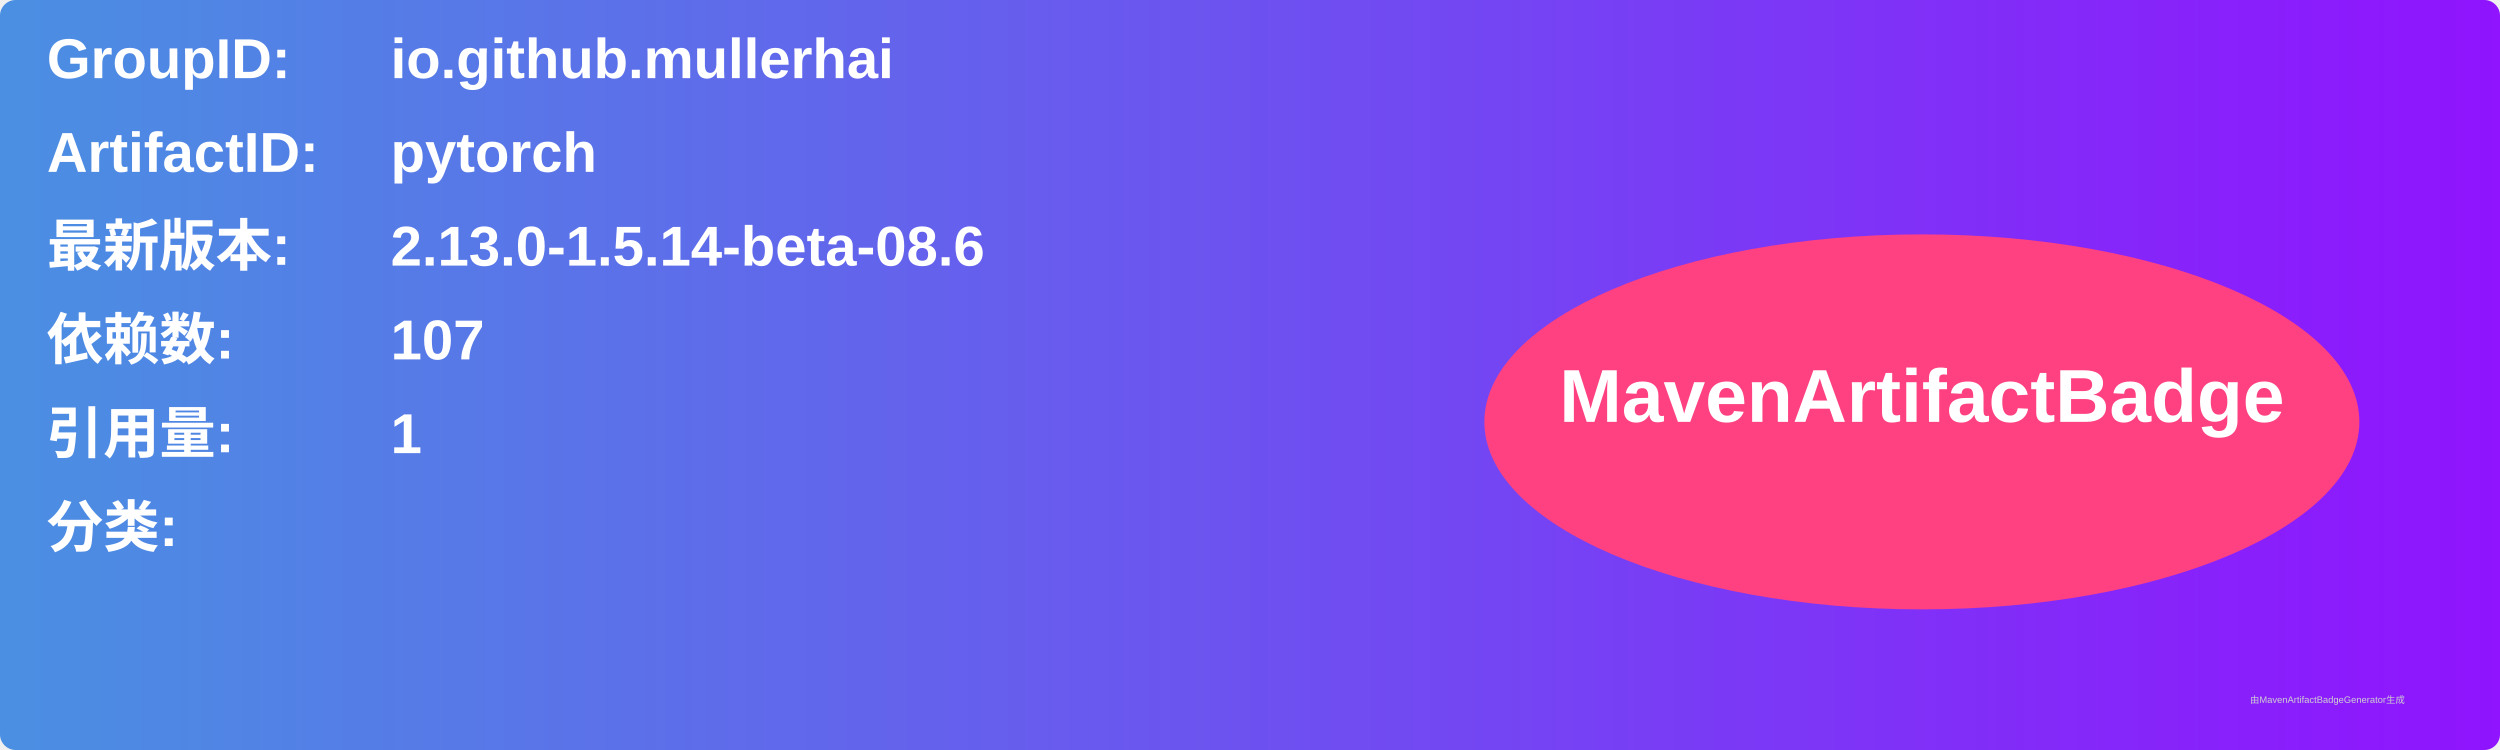
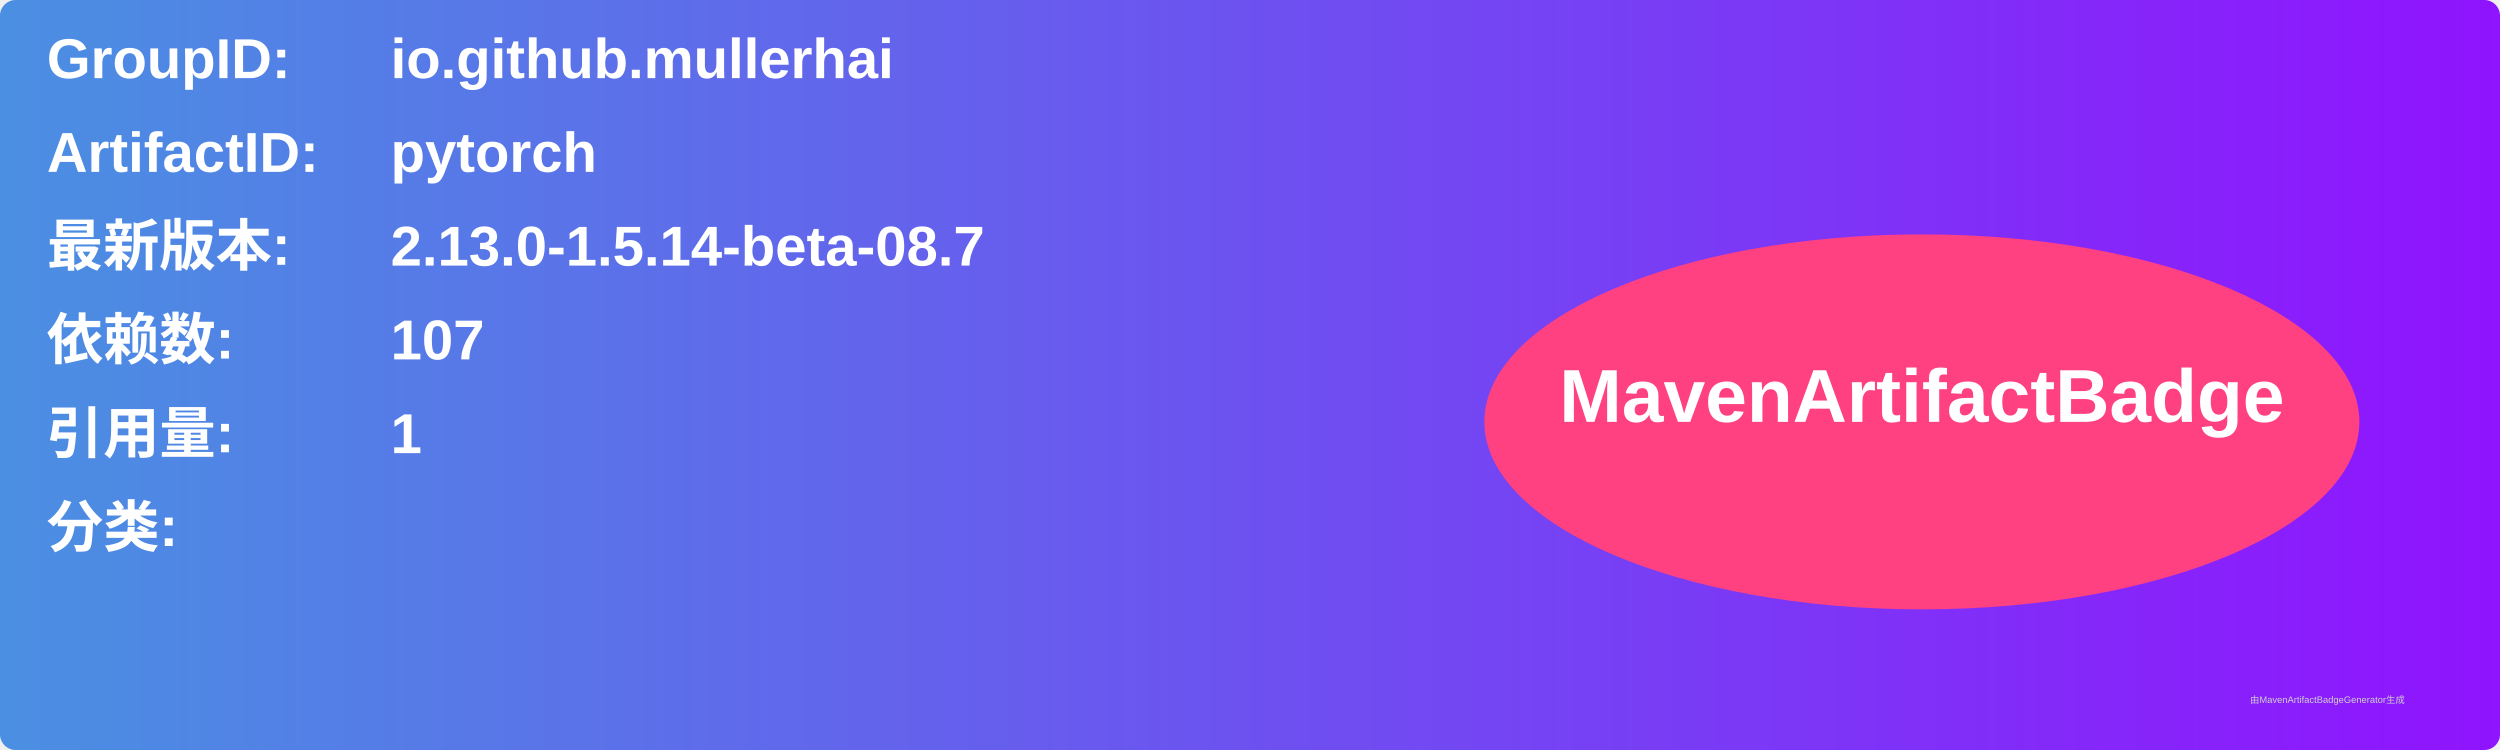
<svg xmlns="http://www.w3.org/2000/svg" width="800" height="240" viewBox="0 0 800 240">
  <linearGradient id="grad" x1="0%" y1="0%" x2="100%" y2="0%">
    <stop offset="0%" stop-color="#4a90e2" />
    <stop offset="100%" stop-color="#9013fe" />
  </linearGradient>
  <rect width="100%" height="100%" rx="5" ry="5" fill="url(#grad)" />
  <g transform="translate(15, 15)">
    <text x="0" y="10" font-family="Arial" font-size="18" fill="white" font-weight="bold" width="260">GroupID:</text>
    <text x="110" y="10" font-family="Arial" font-size="18" fill="white" font-weight="bold" width="460">io.github.mullerhai</text>
    <text x="0" y="40" font-family="Arial" font-size="18" fill="white" font-weight="bold" width="260">ArtifactID:</text>
    <text x="110" y="40" font-family="Arial" font-size="18" fill="white" font-weight="bold" width="460">pytorch</text>
    <text x="0" y="70" font-family="Arial" font-size="18" fill="white" font-weight="bold">最新版本:</text>
    <text x="110" y="70" font-family="Arial" font-size="18" fill="white" font-weight="bold">
-       <tspan font-weight="bold">2.13.0-1.5.14-beta-08.6</tspan>
+       <tspan font-weight="bold">2.13.0-1.5.14-beta-08.7</tspan>
    </text>
    <text x="0" y="100" font-family="Arial" font-size="18" fill="white" font-weight="bold">依赖数: </text>
    <text x="110" y="100" font-family="Arial" font-size="18" fill="white">
      <tspan font-weight="bold">107</tspan>
    </text>
    <text x="0" y="130" font-family="Arial" font-size="18" fill="white" font-weight="bold">引用量: </text>
    <text x="110" y="130" font-family="Arial" font-size="18" fill="white">
      <tspan font-weight="bold">1</tspan>
    </text>
    <text x="0" y="160" font-family="Arial" font-size="18" fill="white" font-weight="bold">分类:</text>
    <text x="10" y="190" font-family="Arial" font-size="10" fill="white">
      <tspan font-weight="bold" />
    </text>
    <ellipse cx="600" cy="120" rx="140" ry="60" fill="#ff4081" />
    <text x="600" y="120" text-anchor="middle" font-family="Arial" font-size="24" fill="white" font-weight="bold">MavenArtifactBadge</text>
  </g>
  <text x="720" y="225" font-family="Arial" font-size="3" fill="#d0d0d0">由MavenArtifactBadgeGenerator生成</text>
</svg>
